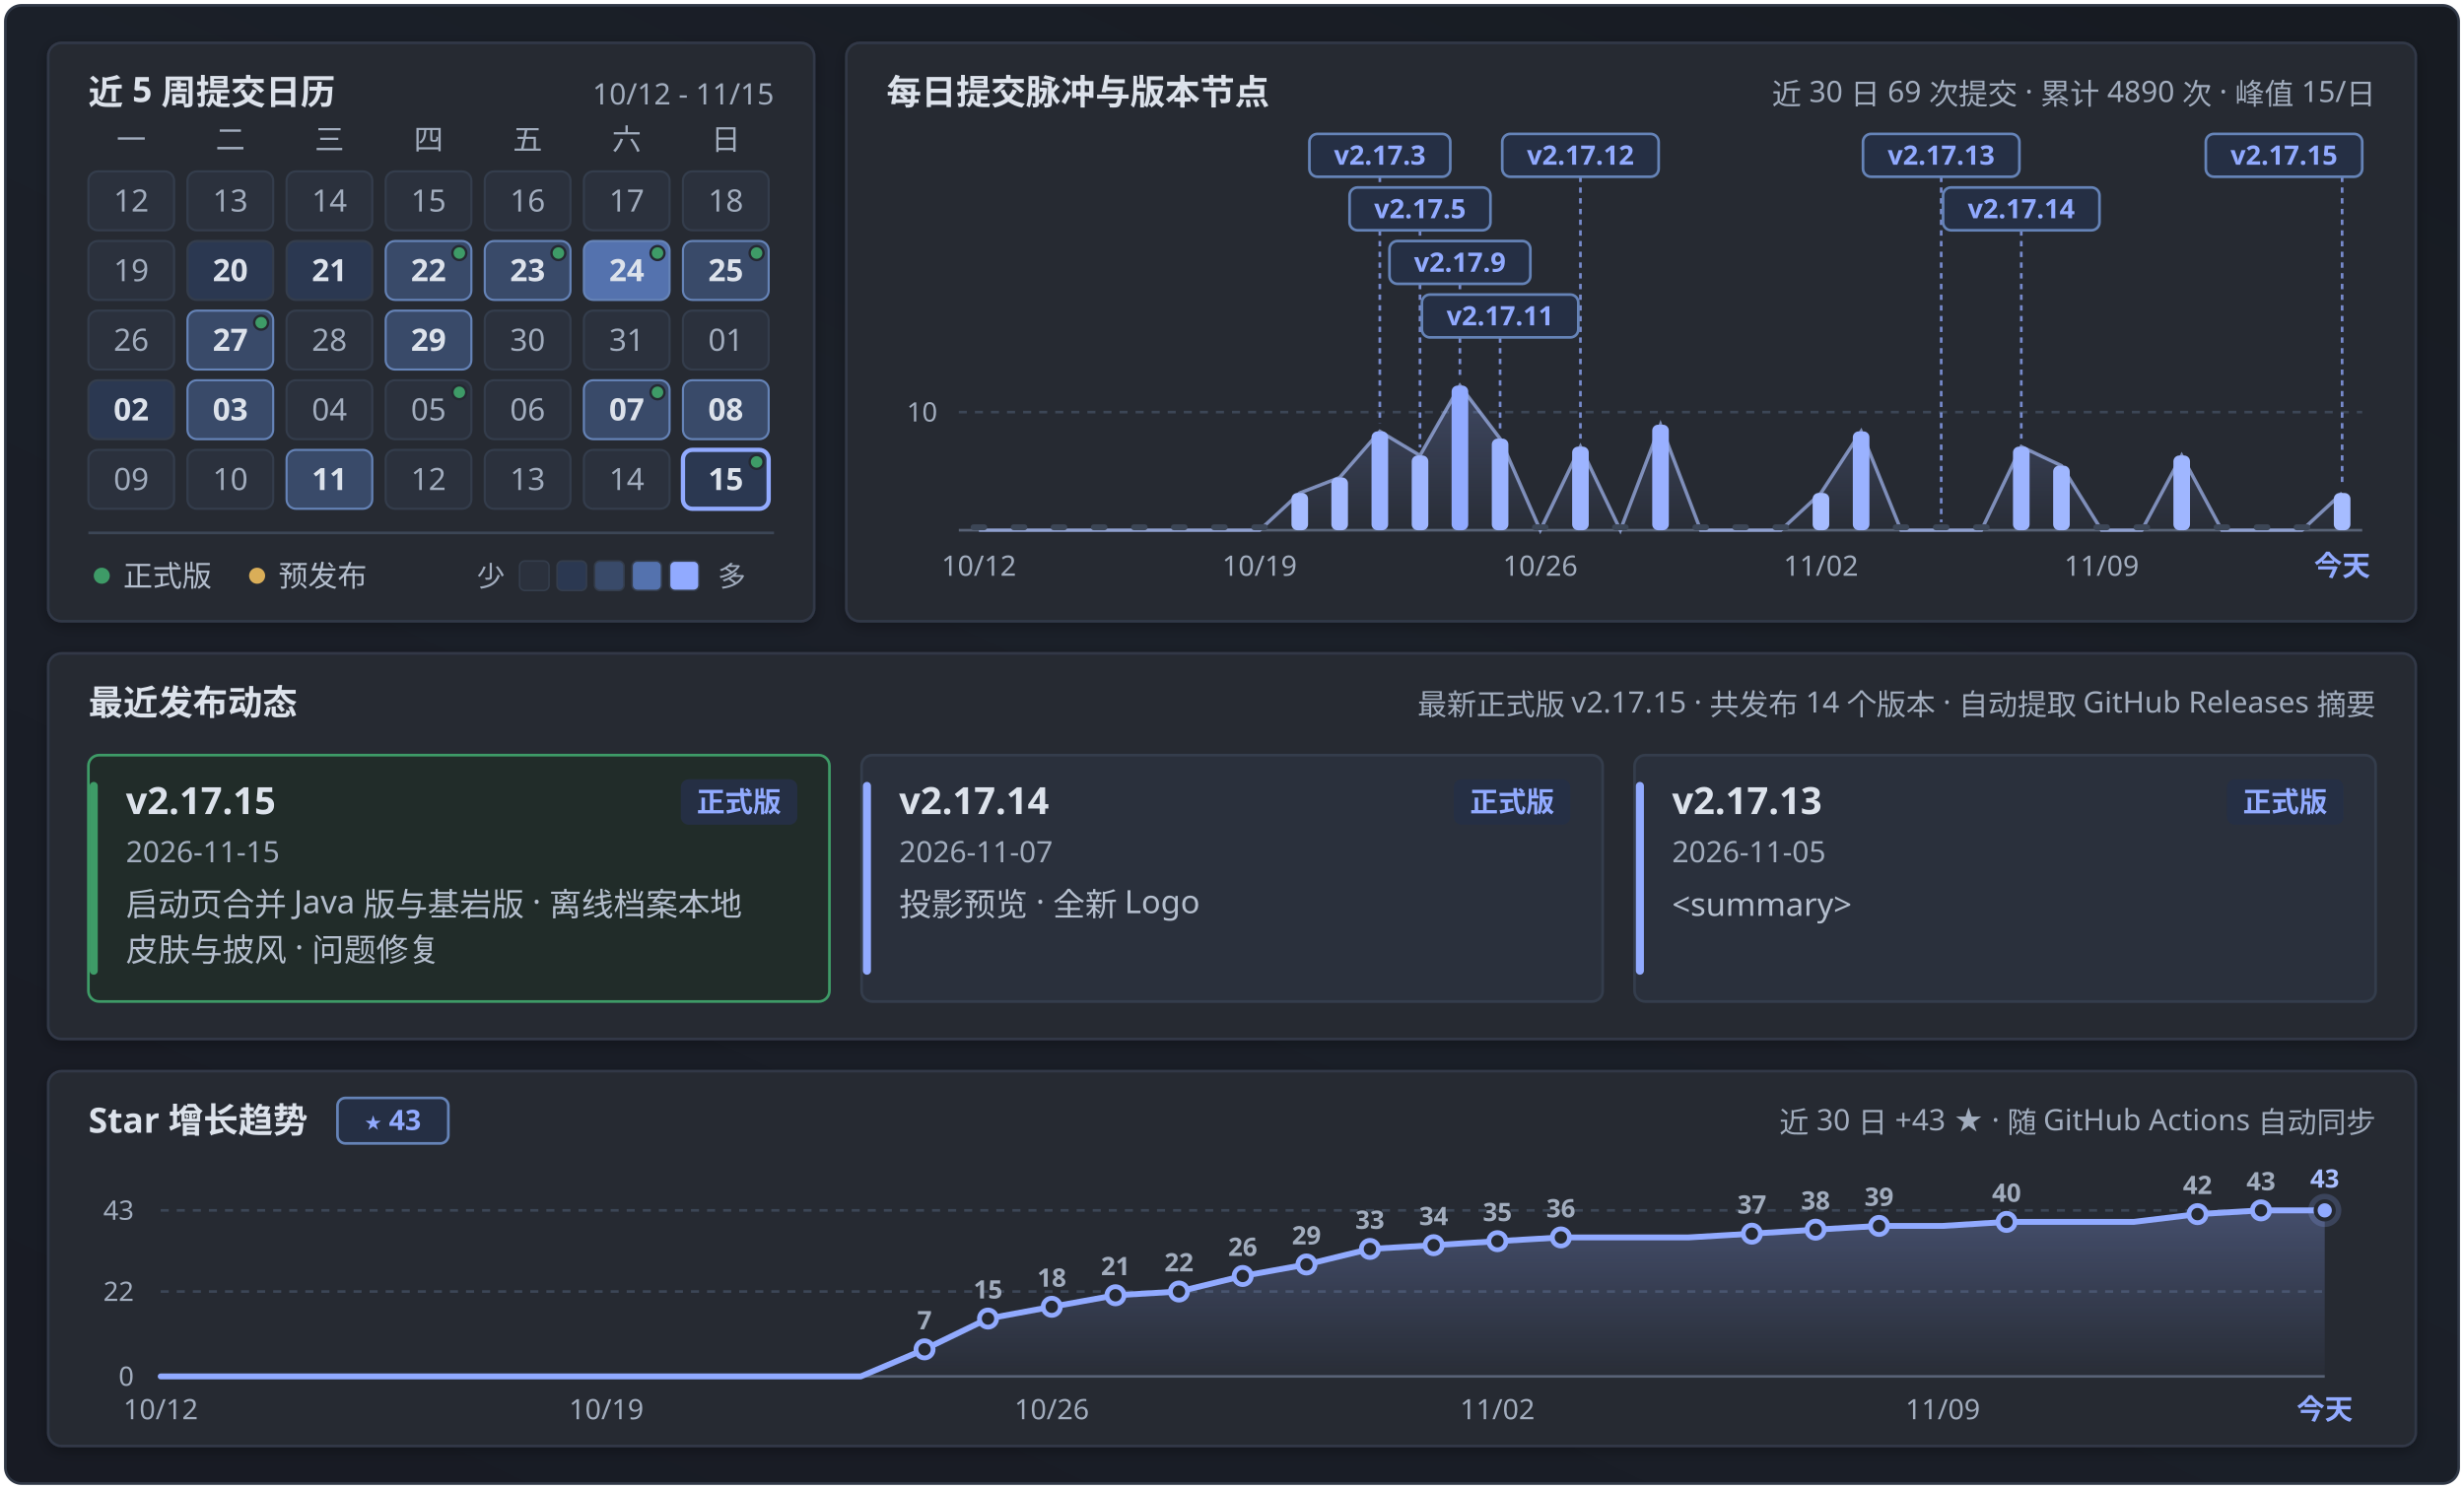
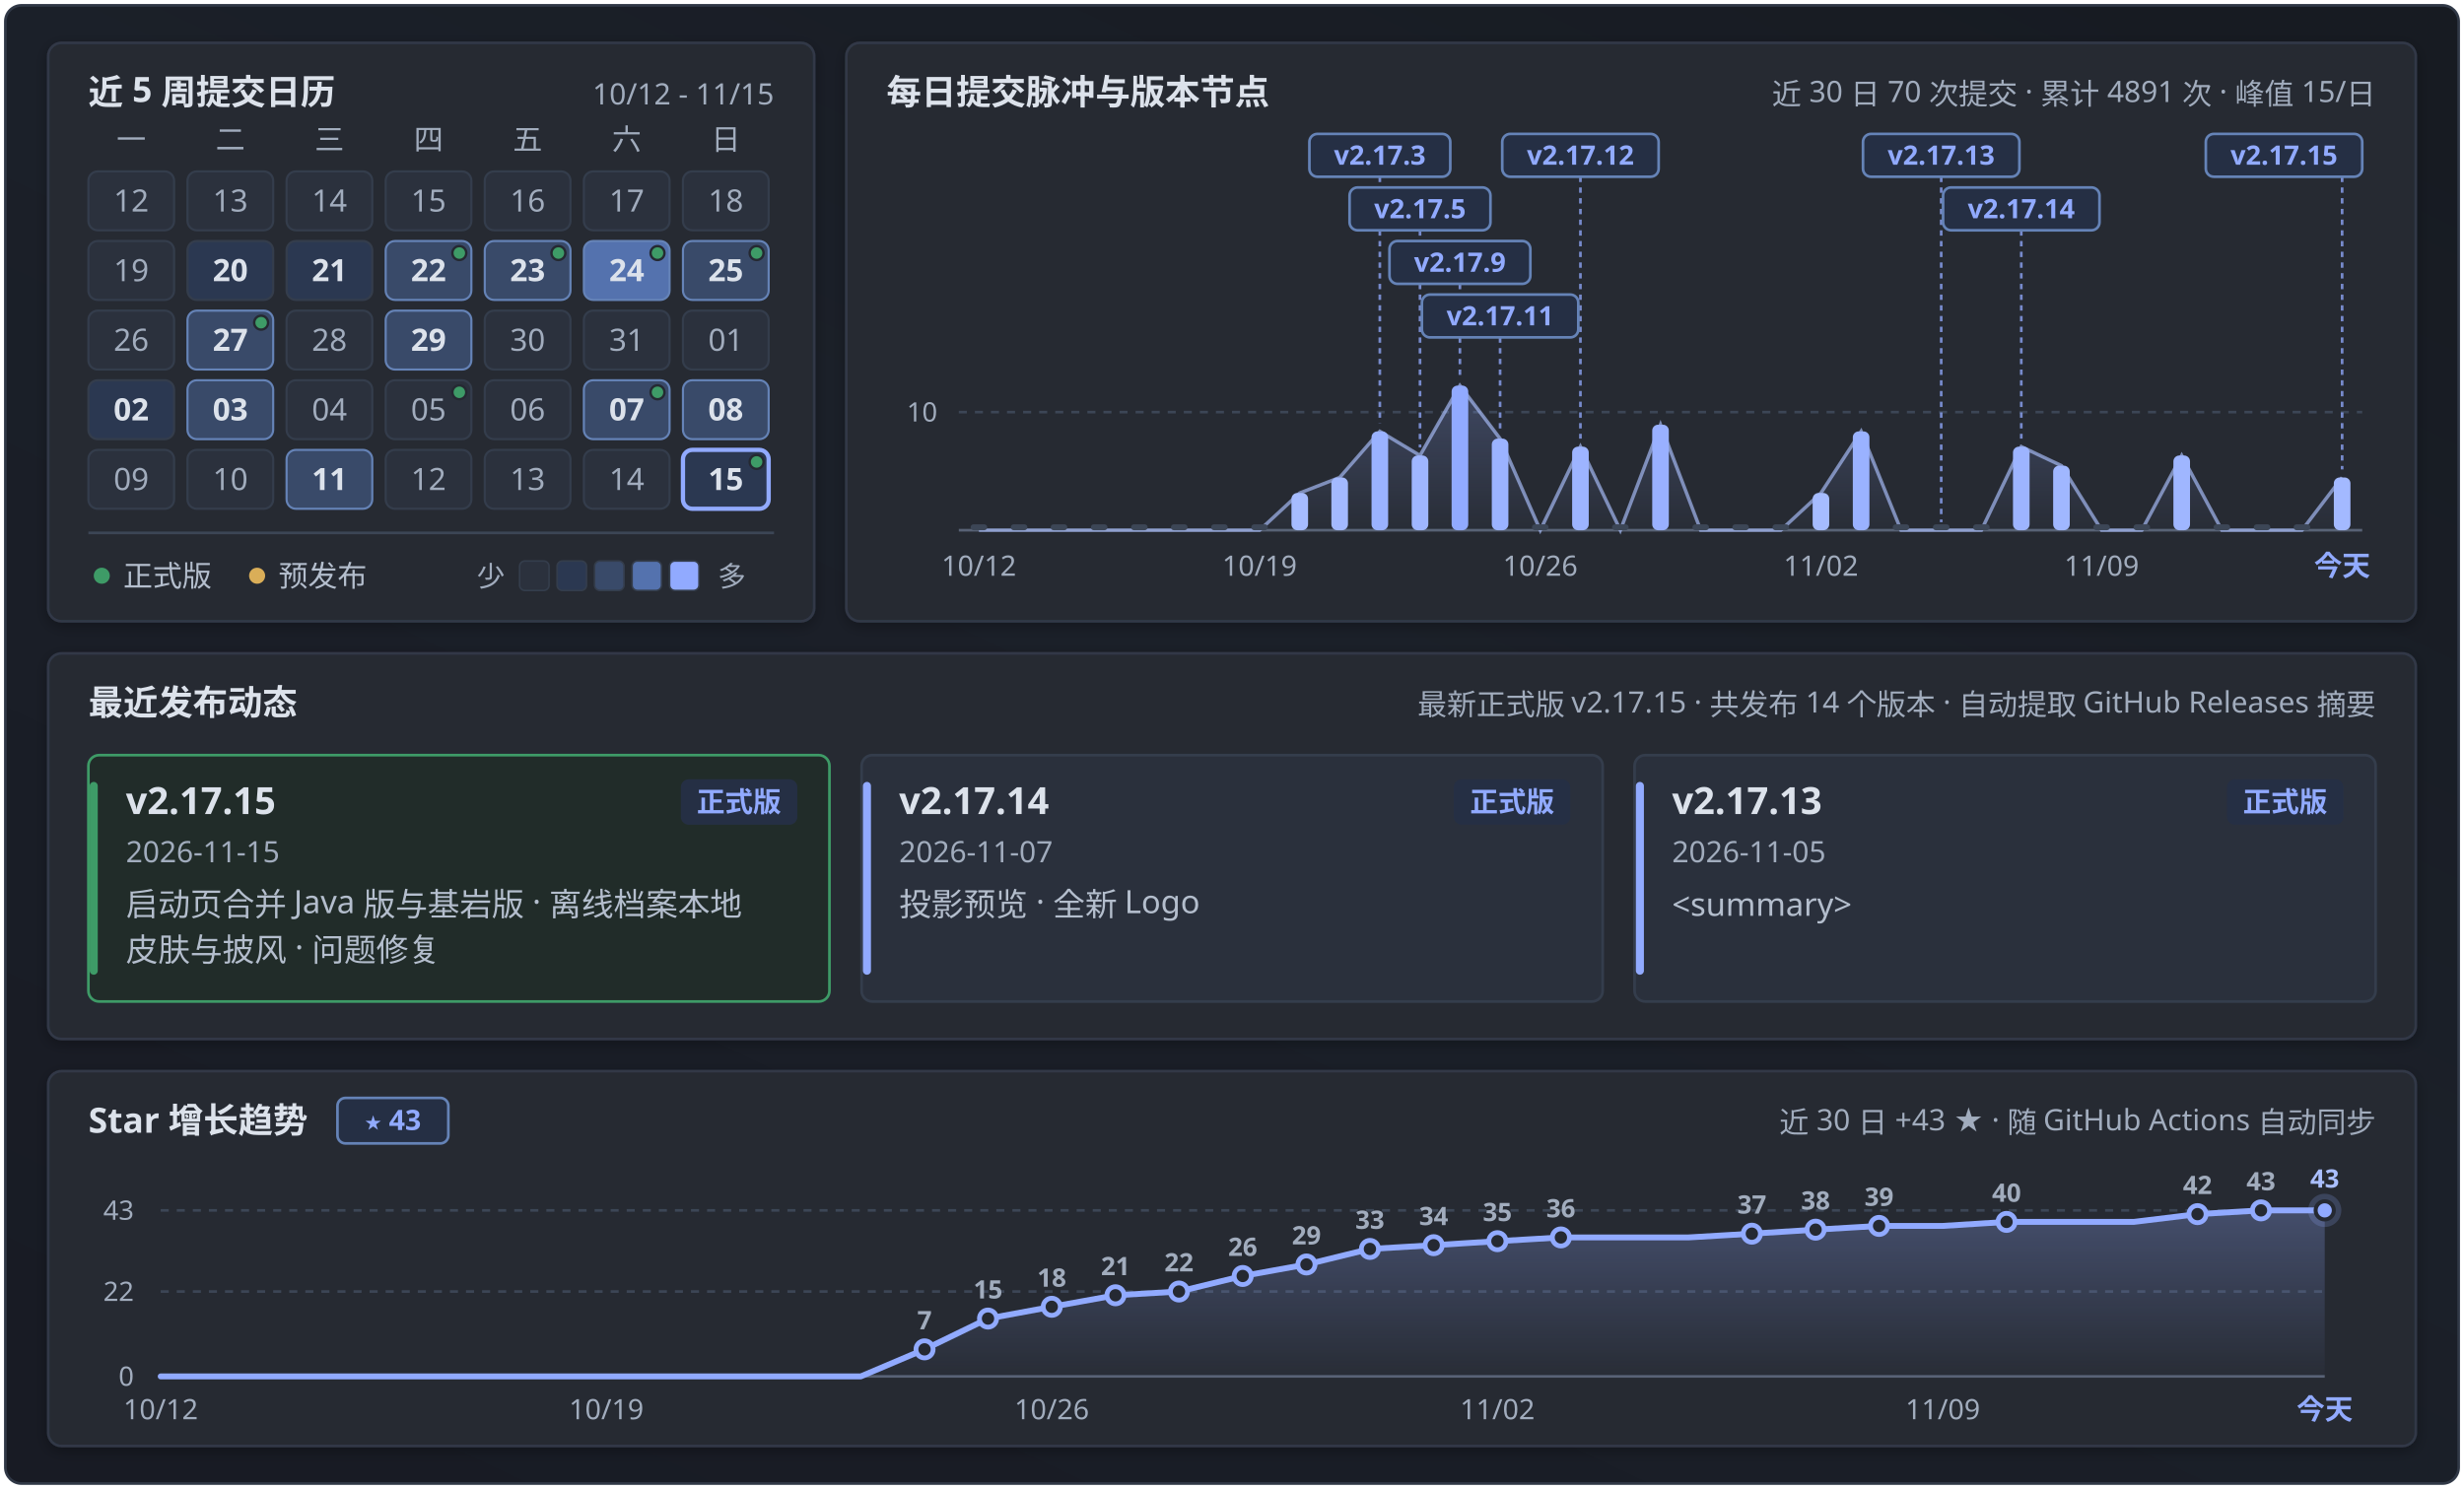
<svg xmlns="http://www.w3.org/2000/svg" width="920" height="556" viewBox="0 0 920 556" fill="none" role="img" aria-labelledby="calendar-title calendar-description">
  <defs>
    <linearGradient id="panFormGrad" x1="0.9" y1="0" x2="0.1" y2="1">
      <stop offset="0%" stop-color="#171b22" />
      <stop offset="45%" stop-color="#1b2029" />
      <stop offset="100%" stop-color="#181b24" />
    </linearGradient>
    <linearGradient id="pulseAreaGrad" x1="0" y1="0" x2="0" y2="1">
      <stop offset="0%" stop-color="#91aaff" stop-opacity="0.24" />
      <stop offset="100%" stop-color="#91aaff" stop-opacity="0.02" />
    </linearGradient>
    <linearGradient id="starAreaGrad" x1="0" y1="0" x2="0" y2="1">
      <stop offset="0%" stop-color="#91aaff" stop-opacity="0.28" />
      <stop offset="100%" stop-color="#91aaff" stop-opacity="0.02" />
    </linearGradient>
    <filter id="myCardShadow" x="-4%" y="-6%" width="108%" height="116%">
      <feDropShadow dx="0" dy="1.5" stdDeviation="2.5" flood-color="#000000" flood-opacity="0.28" />
    </filter>
    <clipPath id="windowClip">
      <rect x="2" y="2" width="916" height="552" rx="6" />
    </clipPath>
  </defs>
  <style>
  .sans { font-family: 'Microsoft YaHei UI', 'Microsoft YaHei', 'PingFang SC', 'Segoe UI', -apple-system, sans-serif; }
  .mono { font-family: 'Cascadia Mono', Consolas, 'Segoe UI', ui-monospace, monospace; font-variant-numeric: tabular-nums; }
</style>
  <g clip-path="url(#windowClip)">
    <rect x="2" y="2" width="916" height="552" fill="url(#panFormGrad)" />
    <rect x="18.0" y="16.0" width="286.0" height="216.0" rx="5" fill="#252932" stroke="#303846" stroke-width="1" filter="url(#myCardShadow)" />
    <text x="33.0" y="39.0" class="sans" font-size="13" font-weight="700" fill="#dce2eb" text-anchor="start">近 5 周提交日历</text>
    <text x="289.0" y="39.0" class="mono" font-size="11" font-weight="400" fill="#a1acbd" text-anchor="end">10/12 - 11/15</text>
    <text x="49.0" y="56.0" class="sans" font-size="11" font-weight="400" fill="#a1acbd" text-anchor="middle">一</text>
    <text x="86.0" y="56.0" class="sans" font-size="11" font-weight="400" fill="#a1acbd" text-anchor="middle">二</text>
    <text x="123.0" y="56.0" class="sans" font-size="11" font-weight="400" fill="#a1acbd" text-anchor="middle">三</text>
    <text x="160.0" y="56.0" class="sans" font-size="11" font-weight="400" fill="#a1acbd" text-anchor="middle">四</text>
    <text x="197.0" y="56.0" class="sans" font-size="11" font-weight="400" fill="#a1acbd" text-anchor="middle">五</text>
    <text x="234.0" y="56.0" class="sans" font-size="11" font-weight="400" fill="#a1acbd" text-anchor="middle">六</text>
    <text x="271.0" y="56.0" class="sans" font-size="11" font-weight="400" fill="#a1acbd" text-anchor="middle">日</text>
    <g opacity="1">
      <rect x="33.0" y="64.0" width="32" height="22" rx="3.5" fill="#2b313d" stroke="#343d4c" stroke-width="0.8" />
      <text x="49.0" y="79.0" class="mono" font-size="11.5" font-weight="400" fill="#a1acbd" text-anchor="middle">12</text>
    </g>
    <g opacity="1">
      <rect x="70.0" y="64.0" width="32" height="22" rx="3.5" fill="#2b313d" stroke="#343d4c" stroke-width="0.8" />
      <text x="86.0" y="79.0" class="mono" font-size="11.5" font-weight="400" fill="#a1acbd" text-anchor="middle">13</text>
    </g>
    <g opacity="1">
      <rect x="107.0" y="64.0" width="32" height="22" rx="3.5" fill="#2b313d" stroke="#343d4c" stroke-width="0.8" />
      <text x="123.0" y="79.0" class="mono" font-size="11.5" font-weight="400" fill="#a1acbd" text-anchor="middle">14</text>
    </g>
    <g opacity="1">
      <rect x="144.0" y="64.0" width="32" height="22" rx="3.5" fill="#2b313d" stroke="#343d4c" stroke-width="0.8" />
      <text x="160.0" y="79.0" class="mono" font-size="11.5" font-weight="400" fill="#a1acbd" text-anchor="middle">15</text>
    </g>
    <g opacity="1">
      <rect x="181.0" y="64.0" width="32" height="22" rx="3.5" fill="#2b313d" stroke="#343d4c" stroke-width="0.8" />
      <text x="197.0" y="79.0" class="mono" font-size="11.5" font-weight="400" fill="#a1acbd" text-anchor="middle">16</text>
    </g>
    <g opacity="1">
      <rect x="218.0" y="64.0" width="32" height="22" rx="3.5" fill="#2b313d" stroke="#343d4c" stroke-width="0.8" />
      <text x="234.0" y="79.0" class="mono" font-size="11.5" font-weight="400" fill="#a1acbd" text-anchor="middle">17</text>
    </g>
    <g opacity="1">
      <rect x="255.0" y="64.0" width="32" height="22" rx="3.5" fill="#2b313d" stroke="#343d4c" stroke-width="0.8" />
      <text x="271.0" y="79.0" class="mono" font-size="11.5" font-weight="400" fill="#a1acbd" text-anchor="middle">18</text>
    </g>
    <g opacity="1">
      <rect x="33.0" y="90.0" width="32" height="22" rx="3.5" fill="#2b313d" stroke="#343d4c" stroke-width="0.8" />
      <text x="49.0" y="105.0" class="mono" font-size="11.5" font-weight="400" fill="#a1acbd" text-anchor="middle">19</text>
    </g>
    <g opacity="1">
      <rect x="70.0" y="90.0" width="32" height="22" rx="3.5" fill="#2b3851" stroke="#343d4c" stroke-width="0.8" />
      <text x="86.0" y="105.0" class="mono" font-size="11.5" font-weight="700" fill="#dce2eb" text-anchor="middle">20</text>
    </g>
    <g opacity="1">
      <rect x="107.0" y="90.0" width="32" height="22" rx="3.5" fill="#2b3851" stroke="#343d4c" stroke-width="0.8" />
      <text x="123.0" y="105.0" class="mono" font-size="11.5" font-weight="700" fill="#dce2eb" text-anchor="middle">21</text>
    </g>
    <g opacity="1">
      <rect x="144.0" y="90.0" width="32" height="22" rx="3.5" fill="#394a69" stroke="#6583b7" stroke-width="0.8" />
      <text x="160.0" y="105.0" class="mono" font-size="11.5" font-weight="700" fill="#dce2eb" text-anchor="middle">22</text>
      <circle cx="171.5" cy="94.5" r="2.6" fill="#3e9b67" stroke="#252932" stroke-width="0.9" />
    </g>
    <g opacity="1">
      <rect x="181.0" y="90.0" width="32" height="22" rx="3.5" fill="#394a69" stroke="#6583b7" stroke-width="0.8" />
      <text x="197.0" y="105.0" class="mono" font-size="11.5" font-weight="700" fill="#dce2eb" text-anchor="middle">23</text>
      <circle cx="208.5" cy="94.5" r="2.6" fill="#3e9b67" stroke="#252932" stroke-width="0.9" />
    </g>
    <g opacity="1">
      <rect x="218.0" y="90.0" width="32" height="22" rx="3.5" fill="#5472ae" stroke="#6583b7" stroke-width="0.8" />
      <text x="234.0" y="105.0" class="mono" font-size="11.5" font-weight="700" fill="#dce2eb" text-anchor="middle">24</text>
      <circle cx="245.5" cy="94.5" r="2.6" fill="#3e9b67" stroke="#252932" stroke-width="0.9" />
    </g>
    <g opacity="1">
      <rect x="255.0" y="90.0" width="32" height="22" rx="3.5" fill="#394a69" stroke="#6583b7" stroke-width="0.8" />
      <text x="271.0" y="105.0" class="mono" font-size="11.5" font-weight="700" fill="#dce2eb" text-anchor="middle">25</text>
      <circle cx="282.5" cy="94.5" r="2.6" fill="#3e9b67" stroke="#252932" stroke-width="0.9" />
    </g>
    <g opacity="1">
      <rect x="33.0" y="116.0" width="32" height="22" rx="3.5" fill="#2b313d" stroke="#343d4c" stroke-width="0.8" />
      <text x="49.0" y="131.0" class="mono" font-size="11.5" font-weight="400" fill="#a1acbd" text-anchor="middle">26</text>
    </g>
    <g opacity="1">
      <rect x="70.0" y="116.0" width="32" height="22" rx="3.5" fill="#394a69" stroke="#6583b7" stroke-width="0.8" />
      <text x="86.0" y="131.0" class="mono" font-size="11.5" font-weight="700" fill="#dce2eb" text-anchor="middle">27</text>
      <circle cx="97.5" cy="120.5" r="2.6" fill="#3e9b67" stroke="#252932" stroke-width="0.9" />
    </g>
    <g opacity="1">
      <rect x="107.0" y="116.0" width="32" height="22" rx="3.5" fill="#2b313d" stroke="#343d4c" stroke-width="0.8" />
      <text x="123.0" y="131.0" class="mono" font-size="11.5" font-weight="400" fill="#a1acbd" text-anchor="middle">28</text>
    </g>
    <g opacity="1">
      <rect x="144.0" y="116.0" width="32" height="22" rx="3.5" fill="#394a69" stroke="#6583b7" stroke-width="0.8" />
      <text x="160.0" y="131.0" class="mono" font-size="11.5" font-weight="700" fill="#dce2eb" text-anchor="middle">29</text>
    </g>
    <g opacity="1">
      <rect x="181.0" y="116.0" width="32" height="22" rx="3.5" fill="#2b313d" stroke="#343d4c" stroke-width="0.8" />
      <text x="197.0" y="131.0" class="mono" font-size="11.5" font-weight="400" fill="#a1acbd" text-anchor="middle">30</text>
    </g>
    <g opacity="1">
      <rect x="218.0" y="116.0" width="32" height="22" rx="3.5" fill="#2b313d" stroke="#343d4c" stroke-width="0.8" />
      <text x="234.0" y="131.0" class="mono" font-size="11.5" font-weight="400" fill="#a1acbd" text-anchor="middle">31</text>
    </g>
    <g opacity="1">
      <rect x="255.0" y="116.0" width="32" height="22" rx="3.5" fill="#2b313d" stroke="#343d4c" stroke-width="0.8" />
      <text x="271.0" y="131.0" class="mono" font-size="11.5" font-weight="400" fill="#a1acbd" text-anchor="middle">01</text>
    </g>
    <g opacity="1">
      <rect x="33.0" y="142.0" width="32" height="22" rx="3.5" fill="#2b3851" stroke="#343d4c" stroke-width="0.8" />
      <text x="49.0" y="157.0" class="mono" font-size="11.5" font-weight="700" fill="#dce2eb" text-anchor="middle">02</text>
    </g>
    <g opacity="1">
      <rect x="70.0" y="142.0" width="32" height="22" rx="3.5" fill="#394a69" stroke="#6583b7" stroke-width="0.8" />
      <text x="86.0" y="157.0" class="mono" font-size="11.5" font-weight="700" fill="#dce2eb" text-anchor="middle">03</text>
    </g>
    <g opacity="1">
      <rect x="107.0" y="142.0" width="32" height="22" rx="3.5" fill="#2b313d" stroke="#343d4c" stroke-width="0.8" />
      <text x="123.0" y="157.0" class="mono" font-size="11.5" font-weight="400" fill="#a1acbd" text-anchor="middle">04</text>
    </g>
    <g opacity="1">
      <rect x="144.0" y="142.0" width="32" height="22" rx="3.5" fill="#2b313d" stroke="#343d4c" stroke-width="0.8" />
      <text x="160.0" y="157.0" class="mono" font-size="11.5" font-weight="400" fill="#a1acbd" text-anchor="middle">05</text>
      <circle cx="171.5" cy="146.5" r="2.6" fill="#3e9b67" stroke="#252932" stroke-width="0.9" />
    </g>
    <g opacity="1">
      <rect x="181.0" y="142.0" width="32" height="22" rx="3.5" fill="#2b313d" stroke="#343d4c" stroke-width="0.8" />
      <text x="197.0" y="157.0" class="mono" font-size="11.5" font-weight="400" fill="#a1acbd" text-anchor="middle">06</text>
    </g>
    <g opacity="1">
      <rect x="218.0" y="142.0" width="32" height="22" rx="3.5" fill="#394a69" stroke="#6583b7" stroke-width="0.8" />
      <text x="234.0" y="157.0" class="mono" font-size="11.5" font-weight="700" fill="#dce2eb" text-anchor="middle">07</text>
      <circle cx="245.5" cy="146.5" r="2.6" fill="#3e9b67" stroke="#252932" stroke-width="0.9" />
    </g>
    <g opacity="1">
      <rect x="255.0" y="142.0" width="32" height="22" rx="3.5" fill="#394a69" stroke="#6583b7" stroke-width="0.8" />
      <text x="271.0" y="157.0" class="mono" font-size="11.5" font-weight="700" fill="#dce2eb" text-anchor="middle">08</text>
    </g>
    <g opacity="1">
      <rect x="33.0" y="168.0" width="32" height="22" rx="3.5" fill="#2b313d" stroke="#343d4c" stroke-width="0.8" />
      <text x="49.0" y="183.0" class="mono" font-size="11.5" font-weight="400" fill="#a1acbd" text-anchor="middle">09</text>
    </g>
    <g opacity="1">
      <rect x="70.0" y="168.0" width="32" height="22" rx="3.5" fill="#2b313d" stroke="#343d4c" stroke-width="0.8" />
      <text x="86.0" y="183.0" class="mono" font-size="11.5" font-weight="400" fill="#a1acbd" text-anchor="middle">10</text>
    </g>
    <g opacity="1">
      <rect x="107.0" y="168.0" width="32" height="22" rx="3.5" fill="#394a69" stroke="#6583b7" stroke-width="0.8" />
      <text x="123.0" y="183.0" class="mono" font-size="11.5" font-weight="700" fill="#dce2eb" text-anchor="middle">11</text>
    </g>
    <g opacity="1">
      <rect x="144.0" y="168.0" width="32" height="22" rx="3.5" fill="#2b313d" stroke="#343d4c" stroke-width="0.8" />
      <text x="160.0" y="183.0" class="mono" font-size="11.5" font-weight="400" fill="#a1acbd" text-anchor="middle">12</text>
    </g>
    <g opacity="1">
      <rect x="181.0" y="168.0" width="32" height="22" rx="3.5" fill="#2b313d" stroke="#343d4c" stroke-width="0.8" />
      <text x="197.0" y="183.0" class="mono" font-size="11.5" font-weight="400" fill="#a1acbd" text-anchor="middle">13</text>
    </g>
    <g opacity="1">
      <rect x="218.0" y="168.0" width="32" height="22" rx="3.5" fill="#2b313d" stroke="#343d4c" stroke-width="0.8" />
      <text x="234.0" y="183.0" class="mono" font-size="11.5" font-weight="400" fill="#a1acbd" text-anchor="middle">14</text>
    </g>
    <g opacity="1">
      <rect x="255.0" y="168.0" width="32" height="22" rx="3.5" fill="#2b3851" stroke="#91aaff" stroke-width="1.6" />
      <text x="271.0" y="183.0" class="mono" font-size="11.5" font-weight="700" fill="#dce2eb" text-anchor="middle">15</text>
      <circle cx="282.5" cy="172.5" r="2.6" fill="#3e9b67" stroke="#252932" stroke-width="0.9" />
    </g>
    <line x1="33" y1="199" x2="289" y2="199" stroke="#3c4656" stroke-width="1" />
    <circle cx="38" cy="215" r="3" fill="#3e9b67" />
    <text x="46.0" y="219.0" class="sans" font-size="11" font-weight="400" fill="#b4becd" text-anchor="start">正式版</text>
    <circle cx="96" cy="215" r="3" fill="#daae58" />
    <text x="104.0" y="219.0" class="sans" font-size="11" font-weight="400" fill="#b4becd" text-anchor="start">预发布</text>
    <text x="178.0" y="219.0" class="sans" font-size="10.5" font-weight="400" fill="#a1acbd" text-anchor="start">少</text>
    <rect x="194" y="209.5" width="11" height="11" rx="2" fill="#2b313d" stroke="#343d4c" stroke-width="0.6" />
    <rect x="208" y="209.5" width="11" height="11" rx="2" fill="#2b3851" stroke="#343d4c" stroke-width="0.6" />
    <rect x="222" y="209.5" width="11" height="11" rx="2" fill="#394a69" stroke="#343d4c" stroke-width="0.6" />
    <rect x="236" y="209.5" width="11" height="11" rx="2" fill="#5472ae" stroke="#343d4c" stroke-width="0.6" />
    <rect x="250" y="209.5" width="11" height="11" rx="2" fill="#91aaff" stroke="#343d4c" stroke-width="0.6" />
    <text x="268.0" y="219.0" class="sans" font-size="10.5" font-weight="400" fill="#a1acbd" text-anchor="start">多</text>
    <rect x="316.0" y="16.0" width="586.0" height="216.0" rx="5" fill="#252932" stroke="#303846" stroke-width="1" filter="url(#myCardShadow)" />
    <text x="331.0" y="39.0" class="sans" font-size="13" font-weight="700" fill="#dce2eb" text-anchor="start">每日提交脉冲与版本节点</text>
-     <text x="887.0" y="39.0" class="sans" font-size="11" font-weight="400" fill="#a1acbd" text-anchor="end">近 30 日 69 次提交 · 累计 4890 次 · 峰值 15/日</text>
+     <text x="887.0" y="39.0" class="sans" font-size="11" font-weight="400" fill="#a1acbd" text-anchor="end">近 30 日 70 次提交 · 累计 4891 次 · 峰值 15/日</text>
    <line x1="358.0" y1="153.9" x2="882.0" y2="153.9" stroke="#3c4656" stroke-width="1" stroke-dasharray="3 3" />
    <text x="350.0" y="157.4" class="mono" font-size="10" font-weight="400" fill="#a1acbd" text-anchor="end">10</text>
    <line x1="358.0" y1="198.0" x2="882.0" y2="198.0" stroke="#586275" stroke-width="1" />
-     <path d="M 365.5,198.0 L 365.5,198.0 L 380.5,198.0 L 395.4,198.0 L 410.4,198.0 L 425.4,198.0 L 440.3,198.0 L 455.3,198.0 L 470.3,198.0 L 485.3,184.1 L 500.2,178.3 L 515.2,161.1 L 530.2,170.1 L 545.1,144.0 L 560.1,163.8 L 575.1,198.0 L 590.1,166.8 L 605.0,198.0 L 620.0,158.6 L 635.0,198.0 L 649.9,198.0 L 664.9,198.0 L 679.9,184.1 L 694.9,161.1 L 709.8,198.0 L 724.8,198.0 L 739.8,198.0 L 754.7,166.8 L 769.7,173.9 L 784.7,198.0 L 799.7,198.0 L 814.6,170.1 L 829.6,198.0 L 844.6,198.0 L 859.5,198.0 L 874.5,184.1 L 874.5,198.0 Z" fill="url(#pulseAreaGrad)" />
-     <path d="M 365.5,198.0 L 380.5,198.0 L 395.4,198.0 L 410.4,198.0 L 425.4,198.0 L 440.3,198.0 L 455.3,198.0 L 470.3,198.0 L 485.3,184.1 L 500.2,178.3 L 515.2,161.1 L 530.2,170.1 L 545.1,144.0 L 560.1,163.8 L 575.1,198.0 L 590.1,166.8 L 605.0,198.0 L 620.0,158.6 L 635.0,198.0 L 649.9,198.0 L 664.9,198.0 L 679.9,184.1 L 694.9,161.1 L 709.8,198.0 L 724.8,198.0 L 739.8,198.0 L 754.7,166.8 L 769.7,173.9 L 784.7,198.0 L 799.7,198.0 L 814.6,170.1 L 829.6,198.0 L 844.6,198.0 L 859.5,198.0 L 874.5,184.1" fill="none" stroke="#adc2ff" stroke-width="1.3" stroke-opacity="0.65" />
+     <path d="M 365.5,198.0 L 365.5,198.0 L 380.5,198.0 L 395.4,198.0 L 410.4,198.0 L 425.4,198.0 L 440.3,198.0 L 455.3,198.0 L 470.3,198.0 L 485.3,184.1 L 500.2,178.3 L 515.2,161.1 L 530.2,170.1 L 545.1,144.0 L 560.1,163.8 L 575.1,198.0 L 590.1,166.8 L 605.0,198.0 L 620.0,158.6 L 635.0,198.0 L 649.9,198.0 L 664.9,198.0 L 679.9,184.1 L 694.9,161.1 L 709.8,198.0 L 724.8,198.0 L 739.8,198.0 L 754.7,166.8 L 769.7,173.9 L 784.7,198.0 L 799.7,198.0 L 814.6,170.1 L 829.6,198.0 L 844.6,198.0 L 859.5,198.0 L 874.5,178.3 L 874.5,198.0 Z" fill="url(#pulseAreaGrad)" />
+     <path d="M 365.5,198.0 L 380.5,198.0 L 395.4,198.0 L 410.4,198.0 L 425.4,198.0 L 440.3,198.0 L 455.3,198.0 L 470.3,198.0 L 485.3,184.1 L 500.2,178.3 L 515.2,161.1 L 530.2,170.1 L 545.1,144.0 L 560.1,163.8 L 575.1,198.0 L 590.1,166.8 L 605.0,198.0 L 620.0,158.6 L 635.0,198.0 L 649.9,198.0 L 664.9,198.0 L 679.9,184.1 L 694.9,161.1 L 709.8,198.0 L 724.8,198.0 L 739.8,198.0 L 754.7,166.8 L 769.7,173.9 L 784.7,198.0 L 799.7,198.0 L 814.6,170.1 L 829.6,198.0 L 844.6,198.0 L 859.5,198.0 L 874.5,178.3" fill="none" stroke="#adc2ff" stroke-width="1.3" stroke-opacity="0.65" />
    <line x1="515.2" y1="66.0" x2="515.2" y2="158.1" stroke="#91aaff" stroke-width="1" stroke-dasharray="2 2" opacity="0.75" />
    <line x1="530.2" y1="86.0" x2="530.2" y2="167.1" stroke="#91aaff" stroke-width="1" stroke-dasharray="2 2" opacity="0.75" />
    <line x1="545.1" y1="106.0" x2="545.1" y2="141.0" stroke="#91aaff" stroke-width="1" stroke-dasharray="2 2" opacity="0.75" />
    <line x1="560.1" y1="126.0" x2="560.1" y2="160.8" stroke="#91aaff" stroke-width="1" stroke-dasharray="2 2" opacity="0.75" />
    <line x1="590.1" y1="66.0" x2="590.1" y2="163.8" stroke="#91aaff" stroke-width="1" stroke-dasharray="2 2" opacity="0.75" />
    <line x1="724.8" y1="66.0" x2="724.8" y2="195.0" stroke="#91aaff" stroke-width="1" stroke-dasharray="2 2" opacity="0.75" />
    <line x1="754.7" y1="86.0" x2="754.7" y2="163.8" stroke="#91aaff" stroke-width="1" stroke-dasharray="2 2" opacity="0.75" />
-     <line x1="874.5" y1="66.0" x2="874.5" y2="181.1" stroke="#91aaff" stroke-width="1" stroke-dasharray="2 2" opacity="0.75" />
+     <line x1="874.5" y1="66.0" x2="874.5" y2="175.3" stroke="#91aaff" stroke-width="1" stroke-dasharray="2 2" opacity="0.75" />
    <g>
      <rect x="362.4" y="195.8" width="6.2" height="2.2" rx="1.1" fill="#3c4656" />
    </g>
    <g>
      <rect x="377.4" y="195.8" width="6.2" height="2.2" rx="1.1" fill="#3c4656" />
    </g>
    <g>
      <rect x="392.3" y="195.8" width="6.2" height="2.2" rx="1.1" fill="#3c4656" />
    </g>
    <g>
      <rect x="407.3" y="195.8" width="6.2" height="2.2" rx="1.1" fill="#3c4656" />
    </g>
    <g>
      <rect x="422.3" y="195.8" width="6.2" height="2.2" rx="1.1" fill="#3c4656" />
    </g>
    <g>
      <rect x="437.2" y="195.8" width="6.2" height="2.2" rx="1.1" fill="#3c4656" />
    </g>
    <g>
      <rect x="452.2" y="195.8" width="6.2" height="2.2" rx="1.1" fill="#3c4656" />
    </g>
    <g>
      <rect x="467.2" y="195.8" width="6.2" height="2.2" rx="1.1" fill="#3c4656" />
    </g>
    <g>
      <rect x="482.2" y="184.1" width="6.2" height="13.9" rx="2.2" fill="#a6bcff" />
    </g>
    <g>
      <rect x="497.1" y="178.3" width="6.2" height="19.7" rx="2.2" fill="#a3b9ff" />
    </g>
    <g>
      <rect x="512.1" y="161.1" width="6.2" height="36.9" rx="2.2" fill="#9ab2ff" />
    </g>
    <g>
      <rect x="527.1" y="170.1" width="6.2" height="27.9" rx="2.2" fill="#9fb6ff" />
    </g>
    <g>
      <rect x="542.0" y="144.0" width="6.2" height="54.0" rx="2.2" fill="#91aaff" />
    </g>
    <g>
      <rect x="557.0" y="163.8" width="6.2" height="34.2" rx="2.2" fill="#9bb3ff" />
    </g>
    <g>
      <rect x="572.0" y="195.8" width="6.2" height="2.2" rx="1.1" fill="#3c4656" />
    </g>
    <g>
      <rect x="587.0" y="166.8" width="6.2" height="31.2" rx="2.2" fill="#9db4ff" />
    </g>
    <g>
      <rect x="601.9" y="195.8" width="6.2" height="2.2" rx="1.1" fill="#3c4656" />
    </g>
    <g>
      <rect x="616.9" y="158.6" width="6.2" height="39.4" rx="2.2" fill="#99b0ff" />
    </g>
    <g>
      <rect x="631.9" y="195.8" width="6.2" height="2.2" rx="1.1" fill="#3c4656" />
    </g>
    <g>
      <rect x="646.8" y="195.8" width="6.2" height="2.2" rx="1.1" fill="#3c4656" />
    </g>
    <g>
      <rect x="661.8" y="195.8" width="6.2" height="2.2" rx="1.1" fill="#3c4656" />
    </g>
    <g>
      <rect x="676.8" y="184.1" width="6.2" height="13.9" rx="2.2" fill="#a6bcff" />
    </g>
    <g>
      <rect x="691.8" y="161.1" width="6.2" height="36.9" rx="2.2" fill="#9ab2ff" />
    </g>
    <g>
      <rect x="706.7" y="195.8" width="6.2" height="2.2" rx="1.1" fill="#3c4656" />
    </g>
    <g>
      <rect x="721.7" y="195.8" width="6.2" height="2.2" rx="1.1" fill="#3c4656" />
    </g>
    <g>
      <rect x="736.7" y="195.8" width="6.2" height="2.2" rx="1.1" fill="#3c4656" />
    </g>
    <g>
      <rect x="751.6" y="166.8" width="6.2" height="31.2" rx="2.2" fill="#9db4ff" />
    </g>
    <g>
      <rect x="766.6" y="173.9" width="6.2" height="24.1" rx="2.2" fill="#a0b7ff" />
    </g>
    <g>
      <rect x="781.6" y="195.8" width="6.2" height="2.2" rx="1.1" fill="#3c4656" />
    </g>
    <g>
      <rect x="796.6" y="195.8" width="6.2" height="2.2" rx="1.1" fill="#3c4656" />
    </g>
    <g>
      <rect x="811.5" y="170.1" width="6.2" height="27.9" rx="2.2" fill="#9fb6ff" />
    </g>
    <g>
      <rect x="826.5" y="195.8" width="6.2" height="2.2" rx="1.1" fill="#3c4656" />
    </g>
    <g>
      <rect x="841.5" y="195.8" width="6.2" height="2.2" rx="1.1" fill="#3c4656" />
    </g>
    <g>
      <rect x="856.4" y="195.8" width="6.2" height="2.2" rx="1.1" fill="#3c4656" />
    </g>
    <g>
-       <rect x="871.4" y="184.1" width="6.2" height="13.9" rx="2.2" fill="#a6bcff" />
+       <rect x="871.4" y="178.3" width="6.2" height="19.7" rx="2.2" fill="#a3b9ff" />
    </g>
    <rect x="488.9" y="50.0" width="52.6" height="16" rx="3" fill="#252f44" stroke="#6583b7" stroke-width="1" />
    <text x="515.2" y="61.5" class="mono" font-size="10" font-weight="700" fill="#91aaff" text-anchor="middle">v2.17.3</text>
    <rect x="503.9" y="70.0" width="52.6" height="16" rx="3" fill="#252f44" stroke="#6583b7" stroke-width="1" />
    <text x="530.2" y="81.5" class="mono" font-size="10" font-weight="700" fill="#91aaff" text-anchor="middle">v2.17.5</text>
    <rect x="518.8" y="90.0" width="52.6" height="16" rx="3" fill="#252f44" stroke="#6583b7" stroke-width="1" />
    <text x="545.1" y="101.5" class="mono" font-size="10" font-weight="700" fill="#91aaff" text-anchor="middle">v2.17.9</text>
    <rect x="530.9" y="110.0" width="58.4" height="16" rx="3" fill="#252f44" stroke="#6583b7" stroke-width="1" />
    <text x="560.1" y="121.5" class="mono" font-size="10" font-weight="700" fill="#91aaff" text-anchor="middle">v2.17.11</text>
    <rect x="560.9" y="50.0" width="58.4" height="16" rx="3" fill="#252f44" stroke="#6583b7" stroke-width="1" />
    <text x="590.1" y="61.5" class="mono" font-size="10" font-weight="700" fill="#91aaff" text-anchor="middle">v2.17.12</text>
    <rect x="695.6" y="50.0" width="58.4" height="16" rx="3" fill="#252f44" stroke="#6583b7" stroke-width="1" />
    <text x="724.8" y="61.5" class="mono" font-size="10" font-weight="700" fill="#91aaff" text-anchor="middle">v2.17.13</text>
    <rect x="725.5" y="70.0" width="58.4" height="16" rx="3" fill="#252f44" stroke="#6583b7" stroke-width="1" />
    <text x="754.7" y="81.5" class="mono" font-size="10" font-weight="700" fill="#91aaff" text-anchor="middle">v2.17.14</text>
    <rect x="823.6" y="50.0" width="58.4" height="16" rx="3" fill="#252f44" stroke="#6583b7" stroke-width="1" />
    <text x="852.8" y="61.5" class="mono" font-size="10" font-weight="700" fill="#91aaff" text-anchor="middle">v2.17.15</text>
    <text x="365.5" y="215.0" class="mono" font-size="10.5" font-weight="400" fill="#a1acbd" text-anchor="middle">10/12</text>
    <text x="470.3" y="215.0" class="mono" font-size="10.5" font-weight="400" fill="#a1acbd" text-anchor="middle">10/19</text>
    <text x="575.1" y="215.0" class="mono" font-size="10.5" font-weight="400" fill="#a1acbd" text-anchor="middle">10/26</text>
    <text x="679.9" y="215.0" class="mono" font-size="10.5" font-weight="400" fill="#a1acbd" text-anchor="middle">11/02</text>
    <text x="784.7" y="215.0" class="mono" font-size="10.5" font-weight="400" fill="#a1acbd" text-anchor="middle">11/09</text>
    <text x="874.5" y="215.0" class="sans" font-size="10.5" font-weight="700" fill="#91aaff" text-anchor="middle">今天</text>
    <rect x="18.0" y="244.0" width="884.0" height="144.0" rx="5" fill="#252932" stroke="#303846" stroke-width="1" filter="url(#myCardShadow)" />
    <text x="33.0" y="267.0" class="sans" font-size="13" font-weight="700" fill="#dce2eb" text-anchor="start">最近发布动态</text>
    <text x="887.0" y="267.0" class="sans" font-size="11" font-weight="400" fill="#a1acbd" text-anchor="end">最新正式版 v2.17.15 · 共发布 14 个版本 · 自动提取 GitHub Releases 摘要</text>
    <g>
      <rect x="33.0" y="282.0" width="276.7" height="92.0" rx="4" fill="#212c29" stroke="#3e9b67" stroke-width="1" />
      <rect x="33.5" y="292.0" width="3" height="72.0" rx="1.5" fill="#3e9b67" />
      <text x="47.0" y="304.0" class="mono" font-size="14" font-weight="700" fill="#dce2eb" text-anchor="start">v2.17.15</text>
      <rect x="254.2" y="291.0" width="43.5" height="17" rx="3" fill="#252f44" />
      <text x="275.9" y="303.2" class="sans" font-size="10.5" font-weight="600" fill="#91aaff" text-anchor="middle">正式版</text>
      <text x="47.0" y="322.0" class="mono" font-size="11" font-weight="400" fill="#a1acbd" text-anchor="start">2026-11-15</text>
      <text x="47.0" y="342.0" class="sans" font-size="12" font-weight="400" fill="#b4becd" text-anchor="start">启动页合并 Java 版与基岩版 · 离线档案本地</text>
      <text x="47.0" y="359.0" class="sans" font-size="12" font-weight="400" fill="#b4becd" text-anchor="start">皮肤与披风 · 问题修复</text>
    </g>
    <g>
      <rect x="321.7" y="282.0" width="276.7" height="92.0" rx="4" fill="#2a303c" stroke="#343d4c" stroke-width="1" />
      <rect x="322.2" y="292.0" width="3" height="72.0" rx="1.5" fill="#91aaff" />
      <text x="335.7" y="304.0" class="mono" font-size="14" font-weight="700" fill="#dce2eb" text-anchor="start">v2.17.14</text>
      <rect x="542.8" y="291.0" width="43.5" height="17" rx="3" fill="#252f44" />
      <text x="564.6" y="303.2" class="sans" font-size="10.5" font-weight="600" fill="#91aaff" text-anchor="middle">正式版</text>
      <text x="335.7" y="322.0" class="mono" font-size="11" font-weight="400" fill="#a1acbd" text-anchor="start">2026-11-07</text>
      <text x="335.7" y="342.0" class="sans" font-size="12" font-weight="400" fill="#b4becd" text-anchor="start">投影预览 · 全新 Logo</text>
    </g>
    <g>
      <rect x="610.3" y="282.0" width="276.7" height="92.0" rx="4" fill="#2a303c" stroke="#343d4c" stroke-width="1" />
      <rect x="610.8" y="292.0" width="3" height="72.0" rx="1.5" fill="#91aaff" />
      <text x="624.3" y="304.0" class="mono" font-size="14" font-weight="700" fill="#dce2eb" text-anchor="start">v2.17.13</text>
      <rect x="831.5" y="291.0" width="43.5" height="17" rx="3" fill="#252f44" />
      <text x="853.2" y="303.2" class="sans" font-size="10.5" font-weight="600" fill="#91aaff" text-anchor="middle">正式版</text>
      <text x="624.3" y="322.0" class="mono" font-size="11" font-weight="400" fill="#a1acbd" text-anchor="start">2026-11-05</text>
      <text x="624.3" y="342.0" class="sans" font-size="12" font-weight="400" fill="#b4becd" text-anchor="start">&lt;summary&gt;</text>
    </g>
    <rect x="18.0" y="400.0" width="884.0" height="140.0" rx="5" fill="#252932" stroke="#303846" stroke-width="1" filter="url(#myCardShadow)" />
    <text x="33.0" y="423.0" class="sans" font-size="13" font-weight="700" fill="#dce2eb" text-anchor="start">Star 增长趋势</text>
    <rect x="126.0" y="410.0" width="41.4" height="17" rx="3" fill="#252f44" stroke="#6583b7" stroke-width="1" />
    <text x="146.7" y="422.0" class="mono" font-size="10.5" font-weight="700" fill="#91aaff" text-anchor="middle">★ 43</text>
    <text x="887.0" y="423.0" class="sans" font-size="11" font-weight="400" fill="#a1acbd" text-anchor="end">近 30 日 +43 ★ · 随 GitHub Actions 自动同步</text>
    <text x="50.0" y="517.5" class="mono" font-size="10" font-weight="400" fill="#a1acbd" text-anchor="end">0</text>
    <line x1="60.0" y1="482.3" x2="868.0" y2="482.3" stroke="#3c4656" stroke-width="1" stroke-dasharray="3 3" />
    <text x="50.0" y="485.8" class="mono" font-size="10" font-weight="400" fill="#a1acbd" text-anchor="end">22</text>
    <line x1="60.0" y1="452.0" x2="868.0" y2="452.0" stroke="#3c4656" stroke-width="1" stroke-dasharray="3 3" />
    <text x="50.0" y="455.5" class="mono" font-size="10" font-weight="400" fill="#a1acbd" text-anchor="end">43</text>
    <line x1="60.0" y1="514.0" x2="868.0" y2="514.0" stroke="#586275" stroke-width="1" />
    <path d="M 60.0,514.0 L 60.0,514.0 L 83.8,514.0 L 107.5,514.0 L 131.3,514.0 L 155.1,514.0 L 178.8,514.0 L 202.6,514.0 L 226.4,514.0 L 250.1,514.0 L 273.9,514.0 L 297.6,514.0 L 321.4,514.0 L 345.2,503.9 L 368.9,492.4 L 392.7,488.0 L 416.5,483.7 L 440.2,482.3 L 464.0,476.5 L 487.8,472.2 L 511.5,466.4 L 535.3,465.0 L 559.1,463.5 L 582.8,462.1 L 606.6,462.1 L 630.4,462.1 L 654.1,460.7 L 677.9,459.2 L 701.6,457.8 L 725.4,457.8 L 749.2,456.3 L 772.9,456.3 L 796.7,456.3 L 820.5,453.4 L 844.2,452.0 L 868.0,452.0 L 868.0,514.0 Z" fill="url(#starAreaGrad)" />
    <path d="M 60.0,514.0 L 83.8,514.0 L 107.5,514.0 L 131.3,514.0 L 155.1,514.0 L 178.8,514.0 L 202.6,514.0 L 226.4,514.0 L 250.1,514.0 L 273.9,514.0 L 297.6,514.0 L 321.4,514.0 L 345.2,503.9 L 368.9,492.4 L 392.7,488.0 L 416.5,483.7 L 440.2,482.3 L 464.0,476.5 L 487.8,472.2 L 511.5,466.4 L 535.3,465.0 L 559.1,463.5 L 582.8,462.1 L 606.6,462.1 L 630.4,462.1 L 654.1,460.7 L 677.9,459.2 L 701.6,457.8 L 725.4,457.8 L 749.2,456.3 L 772.9,456.3 L 796.7,456.3 L 820.5,453.4 L 844.2,452.0 L 868.0,452.0" fill="none" stroke="#91aaff" stroke-width="2.2" stroke-linecap="round" stroke-linejoin="round" />
    <g />
    <g />
    <g />
    <g />
    <g />
    <g />
    <g />
    <g />
    <g />
    <g />
    <g />
    <g />
    <g>
      <circle cx="345.2" cy="503.9" r="3.2" fill="#252932" stroke="#91aaff" stroke-width="1.8" />
      <text x="345.2" y="496.4" class="mono" font-size="9.5" font-weight="600" fill="#a1acbd" text-anchor="middle">7</text>
    </g>
    <g>
      <circle cx="368.9" cy="492.4" r="3.2" fill="#252932" stroke="#91aaff" stroke-width="1.8" />
      <text x="368.9" y="484.9" class="mono" font-size="9.5" font-weight="600" fill="#a1acbd" text-anchor="middle">15</text>
    </g>
    <g>
      <circle cx="392.7" cy="488.0" r="3.2" fill="#252932" stroke="#91aaff" stroke-width="1.8" />
      <text x="392.7" y="480.5" class="mono" font-size="9.5" font-weight="600" fill="#a1acbd" text-anchor="middle">18</text>
    </g>
    <g>
      <circle cx="416.5" cy="483.7" r="3.2" fill="#252932" stroke="#91aaff" stroke-width="1.8" />
      <text x="416.5" y="476.2" class="mono" font-size="9.5" font-weight="600" fill="#a1acbd" text-anchor="middle">21</text>
    </g>
    <g>
      <circle cx="440.2" cy="482.3" r="3.2" fill="#252932" stroke="#91aaff" stroke-width="1.8" />
      <text x="440.2" y="474.8" class="mono" font-size="9.5" font-weight="600" fill="#a1acbd" text-anchor="middle">22</text>
    </g>
    <g>
      <circle cx="464.0" cy="476.5" r="3.2" fill="#252932" stroke="#91aaff" stroke-width="1.8" />
      <text x="464.0" y="469.0" class="mono" font-size="9.5" font-weight="600" fill="#a1acbd" text-anchor="middle">26</text>
    </g>
    <g>
      <circle cx="487.8" cy="472.2" r="3.2" fill="#252932" stroke="#91aaff" stroke-width="1.8" />
      <text x="487.8" y="464.7" class="mono" font-size="9.5" font-weight="600" fill="#a1acbd" text-anchor="middle">29</text>
    </g>
    <g>
      <circle cx="511.5" cy="466.4" r="3.2" fill="#252932" stroke="#91aaff" stroke-width="1.8" />
      <text x="511.5" y="458.9" class="mono" font-size="9.5" font-weight="600" fill="#a1acbd" text-anchor="middle">33</text>
    </g>
    <g>
      <circle cx="535.3" cy="465.0" r="3.2" fill="#252932" stroke="#91aaff" stroke-width="1.8" />
      <text x="535.3" y="457.5" class="mono" font-size="9.5" font-weight="600" fill="#a1acbd" text-anchor="middle">34</text>
    </g>
    <g>
      <circle cx="559.1" cy="463.5" r="3.2" fill="#252932" stroke="#91aaff" stroke-width="1.8" />
      <text x="559.1" y="456.0" class="mono" font-size="9.5" font-weight="600" fill="#a1acbd" text-anchor="middle">35</text>
    </g>
    <g>
      <circle cx="582.8" cy="462.1" r="3.2" fill="#252932" stroke="#91aaff" stroke-width="1.8" />
      <text x="582.8" y="454.6" class="mono" font-size="9.5" font-weight="600" fill="#a1acbd" text-anchor="middle">36</text>
    </g>
    <g />
    <g />
    <g>
      <circle cx="654.1" cy="460.7" r="3.2" fill="#252932" stroke="#91aaff" stroke-width="1.8" />
      <text x="654.1" y="453.2" class="mono" font-size="9.5" font-weight="600" fill="#a1acbd" text-anchor="middle">37</text>
    </g>
    <g>
      <circle cx="677.9" cy="459.2" r="3.2" fill="#252932" stroke="#91aaff" stroke-width="1.8" />
      <text x="677.9" y="451.7" class="mono" font-size="9.5" font-weight="600" fill="#a1acbd" text-anchor="middle">38</text>
    </g>
    <g>
      <circle cx="701.6" cy="457.8" r="3.2" fill="#252932" stroke="#91aaff" stroke-width="1.8" />
      <text x="701.6" y="450.3" class="mono" font-size="9.5" font-weight="600" fill="#a1acbd" text-anchor="middle">39</text>
    </g>
    <g />
    <g>
      <circle cx="749.2" cy="456.3" r="3.2" fill="#252932" stroke="#91aaff" stroke-width="1.8" />
      <text x="749.2" y="448.8" class="mono" font-size="9.5" font-weight="600" fill="#a1acbd" text-anchor="middle">40</text>
    </g>
    <g />
    <g />
    <g>
      <circle cx="820.5" cy="453.4" r="3.2" fill="#252932" stroke="#91aaff" stroke-width="1.8" />
      <text x="820.5" y="445.9" class="mono" font-size="9.5" font-weight="600" fill="#a1acbd" text-anchor="middle">42</text>
    </g>
    <g>
      <circle cx="844.2" cy="452.0" r="3.2" fill="#252932" stroke="#91aaff" stroke-width="1.8" />
      <text x="844.2" y="444.5" class="mono" font-size="9.5" font-weight="600" fill="#a1acbd" text-anchor="middle">43</text>
    </g>
    <g>
      <circle cx="868.0" cy="452.0" r="6.2" fill="#91aaff" fill-opacity="0.20" />
      <circle cx="868.0" cy="452.0" r="3.4" fill="#91aaff" stroke="#252932" stroke-width="1.5" />
      <text x="868.0" y="443.5" class="mono" font-size="9.5" font-weight="700" fill="#aabfff" text-anchor="middle">43</text>
    </g>
    <text x="60.0" y="530.0" class="mono" font-size="10.5" font-weight="400" fill="#a1acbd" text-anchor="middle">10/12</text>
    <text x="226.4" y="530.0" class="mono" font-size="10.5" font-weight="400" fill="#a1acbd" text-anchor="middle">10/19</text>
    <text x="392.7" y="530.0" class="mono" font-size="10.5" font-weight="400" fill="#a1acbd" text-anchor="middle">10/26</text>
    <text x="559.1" y="530.0" class="mono" font-size="10.5" font-weight="400" fill="#a1acbd" text-anchor="middle">11/02</text>
    <text x="725.4" y="530.0" class="mono" font-size="10.5" font-weight="400" fill="#a1acbd" text-anchor="middle">11/09</text>
    <text x="868.0" y="530.0" class="sans" font-size="10.5" font-weight="700" fill="#91aaff" text-anchor="middle">今天</text>
  </g>
  <rect x="2" y="2" width="916" height="552" rx="6" fill="none" stroke="#303846" stroke-width="1" />
</svg>
